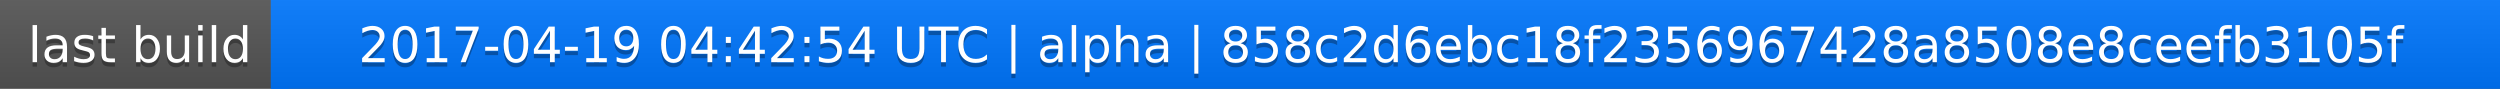
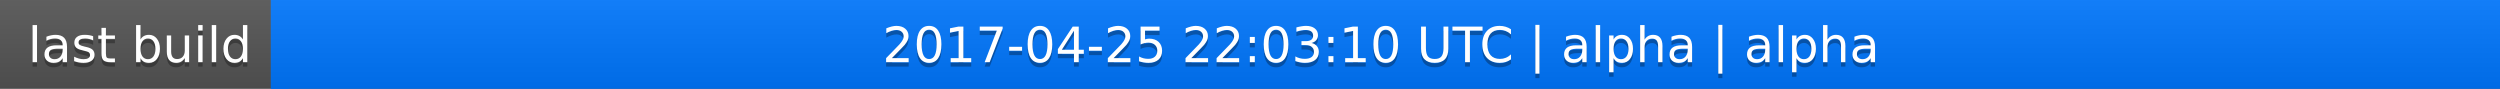
<svg xmlns="http://www.w3.org/2000/svg" width="563" height="20">
  <linearGradient id="a" x2="0" y2="100%">
    <stop offset="0" stop-color="#bbb" stop-opacity=".1" />
    <stop offset="1" stop-opacity=".1" />
  </linearGradient>
  <rect rx="0" width="563" height="20" fill="#555" />
  <rect rx="0" x="61" width="502" height="20" fill="#07f" />
  <path fill="#07f" d="M61 0h4v20h-4z" />
  <rect rx="0" width="563" height="20" fill="url(#a)" />
  <g fill="#fff" text-anchor="middle" font-family="DejaVu Sans,Verdana,Geneva,sans-serif" font-size="11">
    <text x="31.5" y="15" fill="#010101" fill-opacity=".3">last build</text>
    <text x="31.5" y="14">last build</text>
-     <text x="311" y="15" fill="#010101" fill-opacity=".3">2017-04-19 04:42:54 UTC | alpha | 858c2d6ebc18f2356967428a8508e8ceefb3105f</text>
-     <text x="311" y="14">2017-04-19 04:42:54 UTC | alpha | 858c2d6ebc18f2356967428a8508e8ceefb3105f</text>
+     <text x="311" y="15" fill="#010101" fill-opacity=".3">2017-04-25 22:03:10 UTC | alpha | alpha</text>
+     <text x="311" y="14">2017-04-25 22:03:10 UTC | alpha | alpha</text>
  </g>
</svg>
